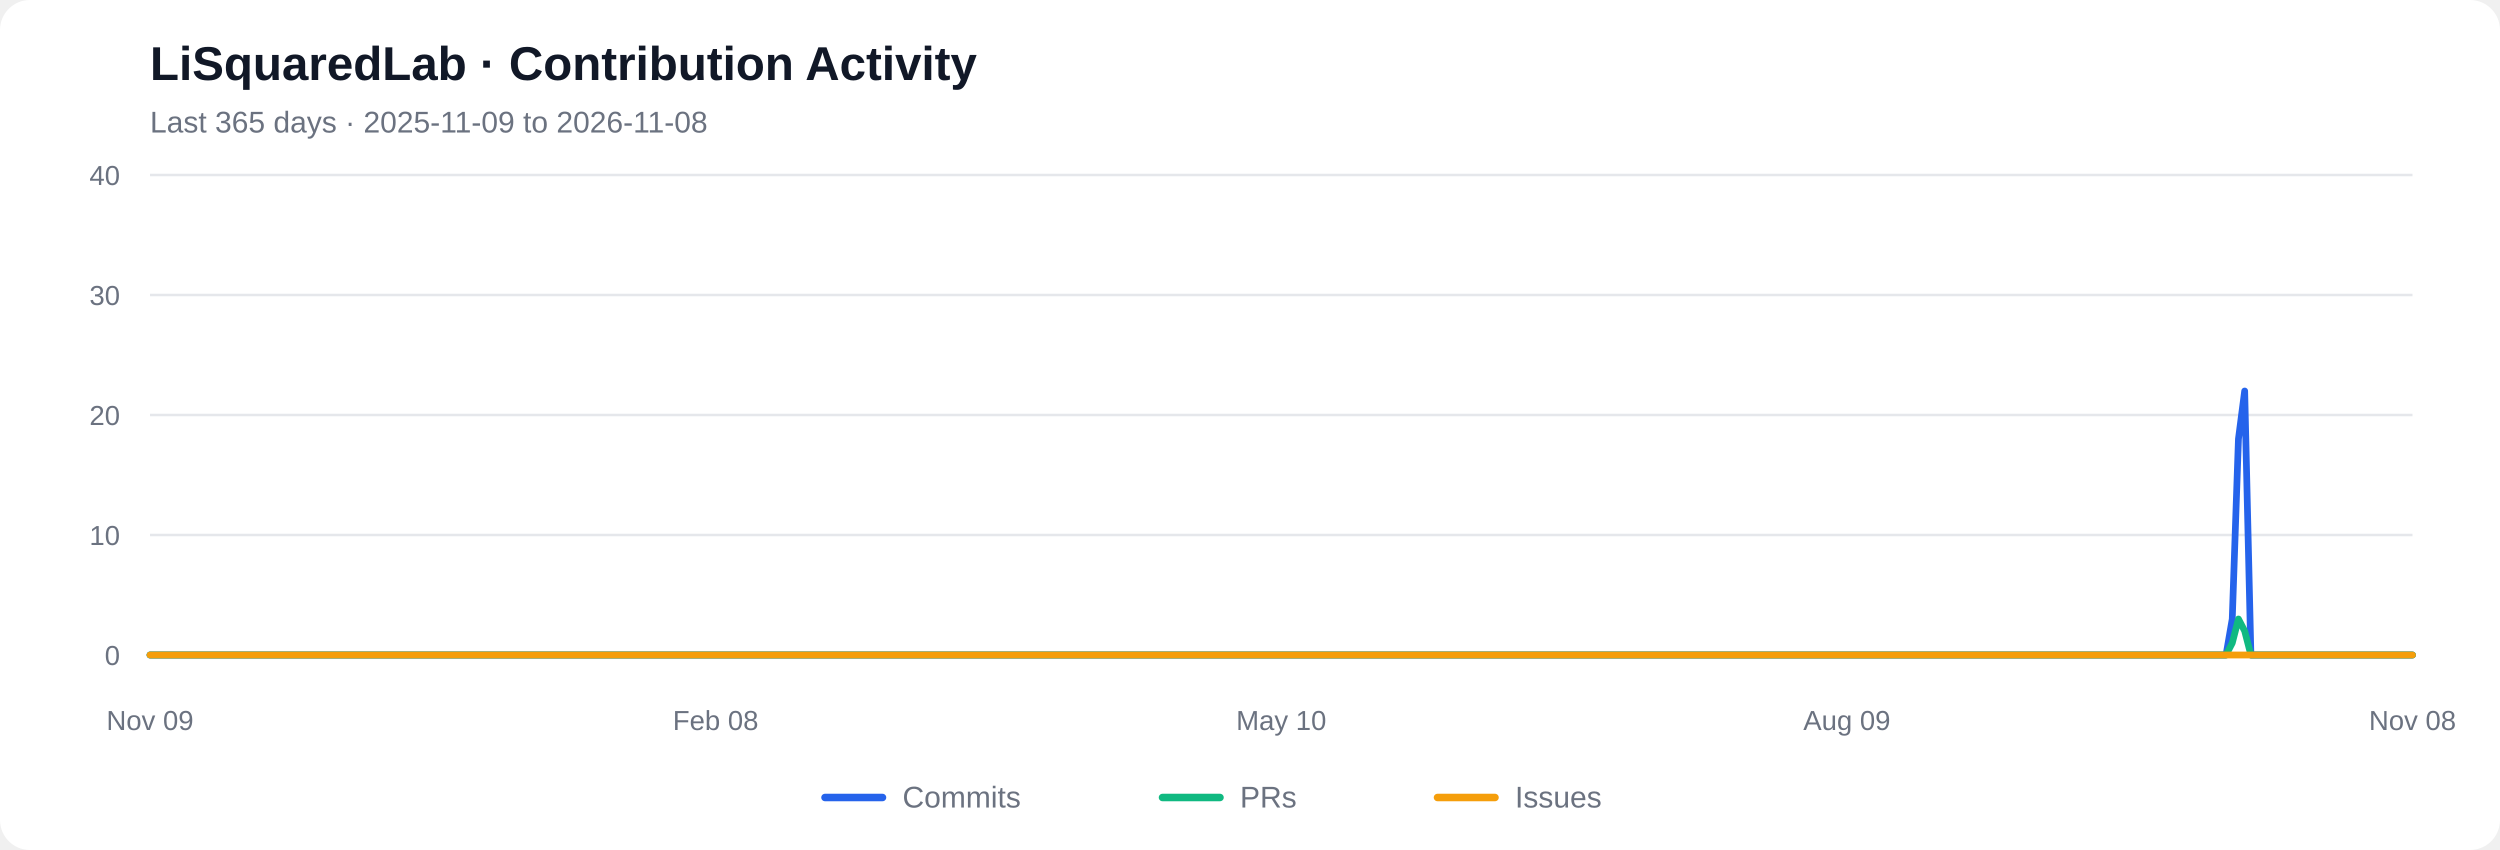
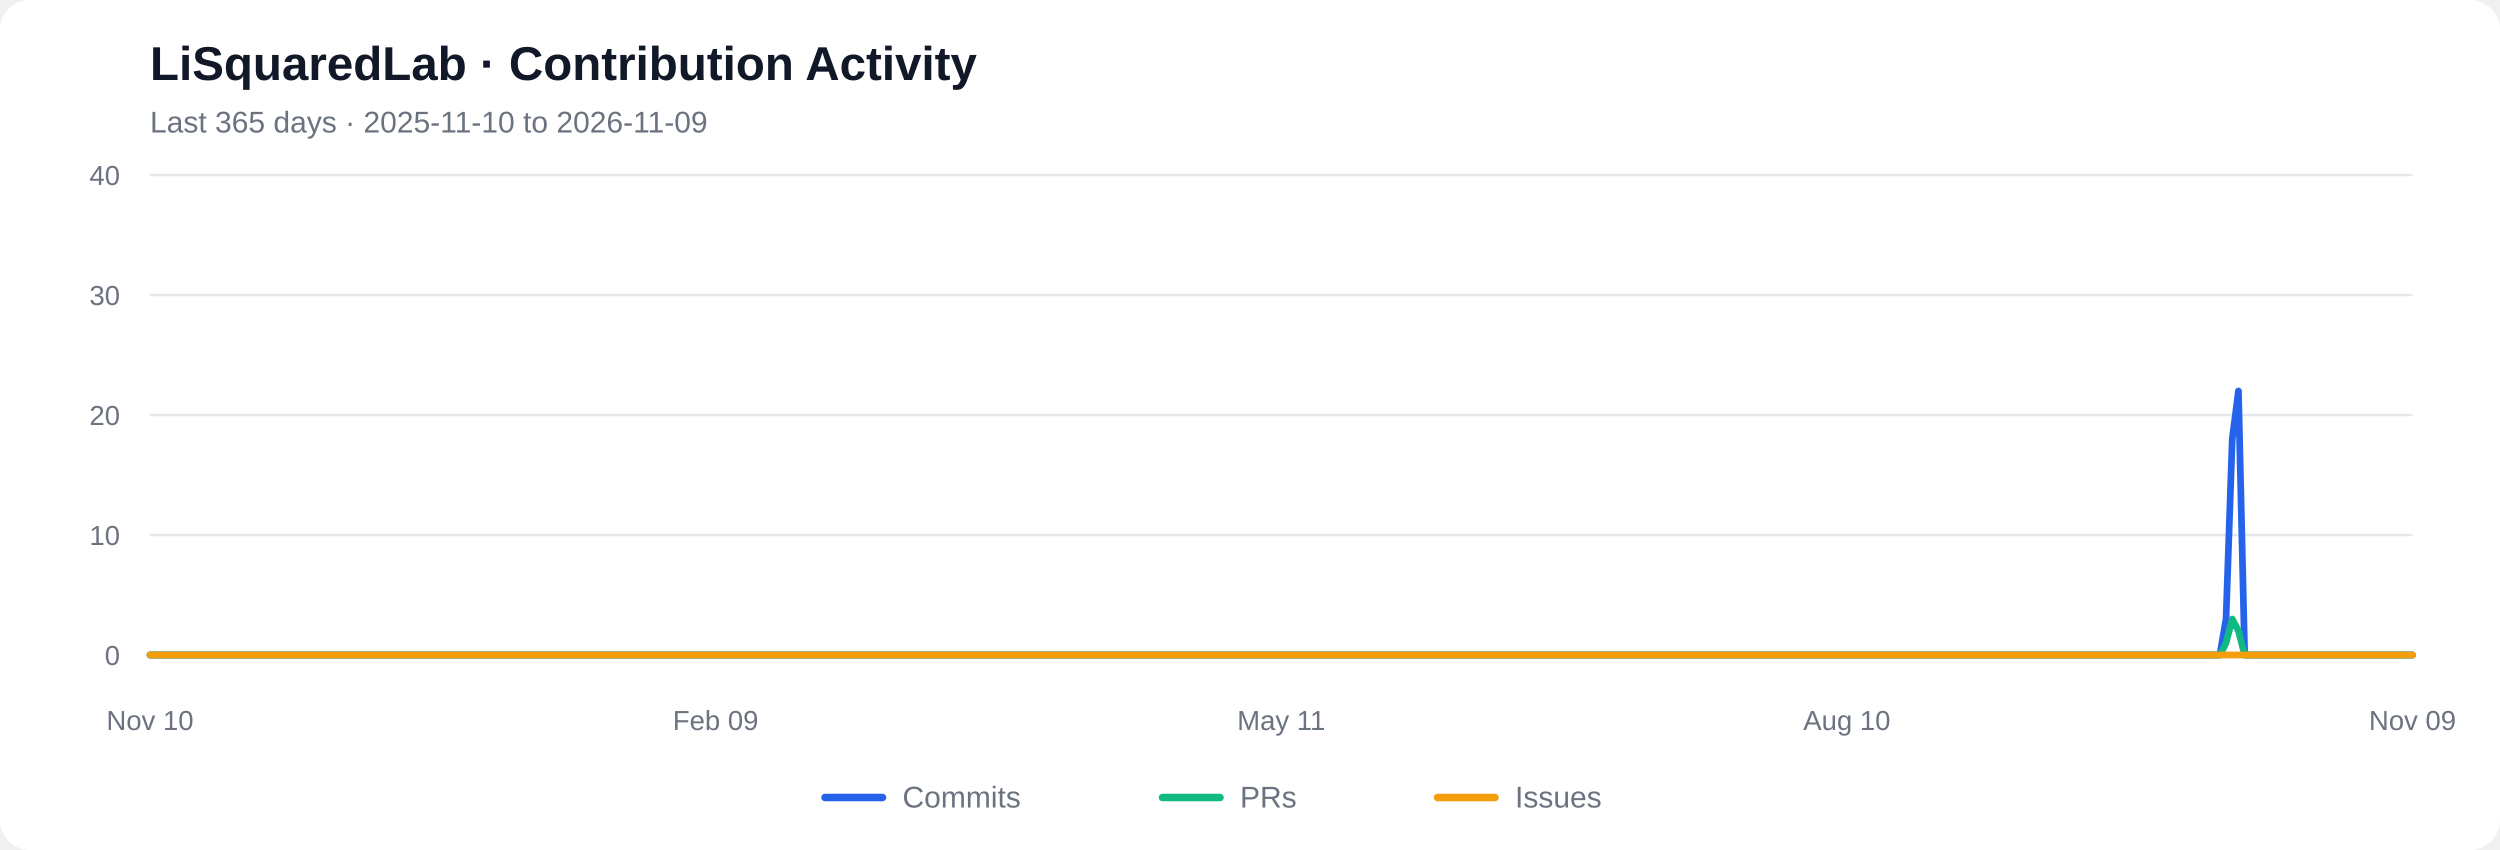
<svg xmlns="http://www.w3.org/2000/svg" viewBox="0 0 1000 340" role="img" aria-labelledby="chart-title chart-desc">
  <rect width="1000" height="340" rx="12" fill="#ffffff" />
  <text x="60" y="32" font-family="Arial, sans-serif" font-size="19" font-weight="600" fill="#111827">LiSquaredLab · Contribution Activity</text>
-   <text x="60" y="53" font-family="Arial, sans-serif" font-size="12" fill="#6b7280">Last 365 days  ·  2025-11-09 to 2026-11-08</text>
+   <text x="60" y="53" font-family="Arial, sans-serif" font-size="12" fill="#6b7280">Last 365 days  ·  2025-11-10 to 2026-11-09</text>
  <line x1="60" y1="262.00" x2="965" y2="262.00" stroke="#e5e7eb" stroke-width="1" />
  <text x="48" y="266.00" text-anchor="end" font-family="Arial, sans-serif" font-size="11" fill="#6b7280">0</text>
  <line x1="60" y1="214.00" x2="965" y2="214.00" stroke="#e5e7eb" stroke-width="1" />
  <text x="48" y="218.00" text-anchor="end" font-family="Arial, sans-serif" font-size="11" fill="#6b7280">10</text>
  <line x1="60" y1="166.00" x2="965" y2="166.00" stroke="#e5e7eb" stroke-width="1" />
  <text x="48" y="170.00" text-anchor="end" font-family="Arial, sans-serif" font-size="11" fill="#6b7280">20</text>
  <line x1="60" y1="118.00" x2="965" y2="118.00" stroke="#e5e7eb" stroke-width="1" />
  <text x="48" y="122.00" text-anchor="end" font-family="Arial, sans-serif" font-size="11" fill="#6b7280">30</text>
  <line x1="60" y1="70.00" x2="965" y2="70.00" stroke="#e5e7eb" stroke-width="1" />
  <text x="48" y="74.00" text-anchor="end" font-family="Arial, sans-serif" font-size="11" fill="#6b7280">40</text>
-   <polyline fill="none" stroke="#2563eb" stroke-width="2.7" stroke-linecap="round" stroke-linejoin="round" points="60.00,262.00 62.49,262.00 64.97,262.00 67.46,262.00 69.95,262.00 72.43,262.00 74.92,262.00 77.40,262.00 79.89,262.00 82.38,262.00 84.86,262.00 87.35,262.00 89.84,262.00 92.32,262.00 94.81,262.00 97.29,262.00 99.78,262.00 102.27,262.00 104.75,262.00 107.24,262.00 109.73,262.00 112.21,262.00 114.70,262.00 117.18,262.00 119.67,262.00 122.16,262.00 124.64,262.00 127.13,262.00 129.62,262.00 132.10,262.00 134.59,262.00 137.07,262.00 139.56,262.00 142.05,262.00 144.53,262.00 147.02,262.00 149.51,262.00 151.99,262.00 154.48,262.00 156.96,262.00 159.45,262.00 161.94,262.00 164.42,262.00 166.91,262.00 169.40,262.00 171.88,262.00 174.37,262.00 176.85,262.00 179.34,262.00 181.83,262.00 184.31,262.00 186.80,262.00 189.29,262.00 191.77,262.00 194.26,262.00 196.74,262.00 199.23,262.00 201.72,262.00 204.20,262.00 206.69,262.00 209.18,262.00 211.66,262.00 214.15,262.00 216.63,262.00 219.12,262.00 221.61,262.00 224.09,262.00 226.58,262.00 229.07,262.00 231.55,262.00 234.04,262.00 236.52,262.00 239.01,262.00 241.50,262.00 243.98,262.00 246.47,262.00 248.96,262.00 251.44,262.00 253.93,262.00 256.41,262.00 258.90,262.00 261.39,262.00 263.87,262.00 266.36,262.00 268.85,262.00 271.33,262.00 273.82,262.00 276.30,262.00 278.79,262.00 281.28,262.00 283.76,262.00 286.25,262.00 288.74,262.00 291.22,262.00 293.71,262.00 296.20,262.00 298.68,262.00 301.17,262.00 303.65,262.00 306.14,262.00 308.63,262.00 311.11,262.00 313.60,262.00 316.09,262.00 318.57,262.00 321.06,262.00 323.54,262.00 326.03,262.00 328.52,262.00 331.00,262.00 333.49,262.00 335.98,262.00 338.46,262.00 340.95,262.00 343.43,262.00 345.92,262.00 348.41,262.00 350.89,262.00 353.38,262.00 355.87,262.00 358.35,262.00 360.84,262.00 363.32,262.00 365.81,262.00 368.30,262.00 370.78,262.00 373.27,262.00 375.76,262.00 378.24,262.00 380.73,262.00 383.21,262.00 385.70,262.00 388.19,262.00 390.67,262.00 393.16,262.00 395.65,262.00 398.13,262.00 400.62,262.00 403.10,262.00 405.59,262.00 408.08,262.00 410.56,262.00 413.05,262.00 415.54,262.00 418.02,262.00 420.51,262.00 422.99,262.00 425.48,262.00 427.97,262.00 430.45,262.00 432.94,262.00 435.43,262.00 437.91,262.00 440.40,262.00 442.88,262.00 445.37,262.00 447.86,262.00 450.34,262.00 452.83,262.00 455.32,262.00 457.80,262.00 460.29,262.00 462.77,262.00 465.26,262.00 467.75,262.00 470.23,262.00 472.72,262.00 475.21,262.00 477.69,262.00 480.18,262.00 482.66,262.00 485.15,262.00 487.64,262.00 490.12,262.00 492.61,262.00 495.10,262.00 497.58,262.00 500.07,262.00 502.55,262.00 505.04,262.00 507.53,262.00 510.01,262.00 512.50,262.00 514.99,262.00 517.47,262.00 519.96,262.00 522.45,262.00 524.93,262.00 527.42,262.00 529.90,262.00 532.39,262.00 534.88,262.00 537.36,262.00 539.85,262.00 542.34,262.00 544.82,262.00 547.31,262.00 549.79,262.00 552.28,262.00 554.77,262.00 557.25,262.00 559.74,262.00 562.23,262.00 564.71,262.00 567.20,262.00 569.68,262.00 572.17,262.00 574.66,262.00 577.14,262.00 579.63,262.00 582.12,262.00 584.60,262.00 587.09,262.00 589.57,262.00 592.06,262.00 594.55,262.00 597.03,262.00 599.52,262.00 602.01,262.00 604.49,262.00 606.98,262.00 609.46,262.00 611.95,262.00 614.44,262.00 616.92,262.00 619.41,262.00 621.90,262.00 624.38,262.00 626.87,262.00 629.35,262.00 631.84,262.00 634.33,262.00 636.81,262.00 639.30,262.00 641.79,262.00 644.27,262.00 646.76,262.00 649.24,262.00 651.73,262.00 654.22,262.00 656.70,262.00 659.19,262.00 661.68,262.00 664.16,262.00 666.65,262.00 669.13,262.00 671.62,262.00 674.11,262.00 676.59,262.00 679.08,262.00 681.57,262.00 684.05,262.00 686.54,262.00 689.02,262.00 691.51,262.00 694.00,262.00 696.48,262.00 698.97,262.00 701.46,262.00 703.94,262.00 706.43,262.00 708.91,262.00 711.40,262.00 713.89,262.00 716.37,262.00 718.86,262.00 721.35,262.00 723.83,262.00 726.32,262.00 728.80,262.00 731.29,262.00 733.78,262.00 736.26,262.00 738.75,262.00 741.24,262.00 743.72,262.00 746.21,262.00 748.70,262.00 751.18,262.00 753.67,262.00 756.15,262.00 758.64,262.00 761.13,262.00 763.61,262.00 766.10,262.00 768.59,262.00 771.07,262.00 773.56,262.00 776.04,262.00 778.53,262.00 781.02,262.00 783.50,262.00 785.99,262.00 788.48,262.00 790.96,262.00 793.45,262.00 795.93,262.00 798.42,262.00 800.91,262.00 803.39,262.00 805.88,262.00 808.37,262.00 810.85,262.00 813.34,262.00 815.82,262.00 818.31,262.00 820.80,262.00 823.28,262.00 825.77,262.00 828.26,262.00 830.74,262.00 833.23,262.00 835.71,262.00 838.20,262.00 840.69,262.00 843.17,262.00 845.66,262.00 848.15,262.00 850.63,262.00 853.12,262.00 855.60,262.00 858.09,262.00 860.58,262.00 863.06,262.00 865.55,262.00 868.04,262.00 870.52,262.00 873.01,262.00 875.49,262.00 877.98,262.00 880.47,262.00 882.95,262.00 885.44,262.00 887.93,262.00 890.41,262.00 892.90,247.60 895.38,175.60 897.87,156.40 900.36,262.00 902.84,262.00 905.33,262.00 907.82,262.00 910.30,262.00 912.79,262.00 915.27,262.00 917.76,262.00 920.25,262.00 922.73,262.00 925.22,262.00 927.71,262.00 930.19,262.00 932.68,262.00 935.16,262.00 937.65,262.00 940.14,262.00 942.62,262.00 945.11,262.00 947.60,262.00 950.08,262.00 952.57,262.00 955.05,262.00 957.54,262.00 960.03,262.00 962.51,262.00 965.00,262.00" />
-   <polyline fill="none" stroke="#10b981" stroke-width="2.7" stroke-linecap="round" stroke-linejoin="round" points="60.00,262.00 62.49,262.00 64.97,262.00 67.46,262.00 69.95,262.00 72.43,262.00 74.92,262.00 77.40,262.00 79.89,262.00 82.38,262.00 84.86,262.00 87.35,262.00 89.84,262.00 92.32,262.00 94.81,262.00 97.29,262.00 99.78,262.00 102.27,262.00 104.75,262.00 107.24,262.00 109.73,262.00 112.21,262.00 114.70,262.00 117.18,262.00 119.67,262.00 122.16,262.00 124.64,262.00 127.13,262.00 129.62,262.00 132.10,262.00 134.59,262.00 137.07,262.00 139.56,262.00 142.05,262.00 144.53,262.00 147.02,262.00 149.51,262.00 151.99,262.00 154.48,262.00 156.96,262.00 159.45,262.00 161.94,262.00 164.42,262.00 166.91,262.00 169.40,262.00 171.88,262.00 174.37,262.00 176.85,262.00 179.34,262.00 181.83,262.00 184.31,262.00 186.80,262.00 189.29,262.00 191.77,262.00 194.26,262.00 196.74,262.00 199.23,262.00 201.72,262.00 204.20,262.00 206.69,262.00 209.18,262.00 211.66,262.00 214.15,262.00 216.63,262.00 219.12,262.00 221.61,262.00 224.09,262.00 226.58,262.00 229.07,262.00 231.55,262.00 234.04,262.00 236.52,262.00 239.01,262.00 241.50,262.00 243.98,262.00 246.47,262.00 248.96,262.00 251.44,262.00 253.93,262.00 256.41,262.00 258.90,262.00 261.39,262.00 263.87,262.00 266.36,262.00 268.85,262.00 271.33,262.00 273.82,262.00 276.30,262.00 278.79,262.00 281.28,262.00 283.76,262.00 286.25,262.00 288.74,262.00 291.22,262.00 293.71,262.00 296.20,262.00 298.68,262.00 301.17,262.00 303.65,262.00 306.14,262.00 308.63,262.00 311.11,262.00 313.60,262.00 316.09,262.00 318.57,262.00 321.06,262.00 323.54,262.00 326.03,262.00 328.52,262.00 331.00,262.00 333.49,262.00 335.98,262.00 338.46,262.00 340.95,262.00 343.43,262.00 345.92,262.00 348.41,262.00 350.89,262.00 353.38,262.00 355.87,262.00 358.35,262.00 360.84,262.00 363.32,262.00 365.81,262.00 368.30,262.00 370.78,262.00 373.27,262.00 375.76,262.00 378.24,262.00 380.73,262.00 383.21,262.00 385.70,262.00 388.19,262.00 390.67,262.00 393.16,262.00 395.65,262.00 398.13,262.00 400.62,262.00 403.10,262.00 405.59,262.00 408.08,262.00 410.56,262.00 413.05,262.00 415.54,262.00 418.02,262.00 420.51,262.00 422.99,262.00 425.48,262.00 427.97,262.00 430.45,262.00 432.94,262.00 435.43,262.00 437.91,262.00 440.40,262.00 442.88,262.00 445.37,262.00 447.86,262.00 450.34,262.00 452.83,262.00 455.32,262.00 457.80,262.00 460.29,262.00 462.77,262.00 465.26,262.00 467.75,262.00 470.23,262.00 472.72,262.00 475.21,262.00 477.69,262.00 480.18,262.00 482.66,262.00 485.15,262.00 487.64,262.00 490.12,262.00 492.61,262.00 495.10,262.00 497.58,262.00 500.07,262.00 502.55,262.00 505.04,262.00 507.53,262.00 510.01,262.00 512.50,262.00 514.99,262.00 517.47,262.00 519.96,262.00 522.45,262.00 524.93,262.00 527.42,262.00 529.90,262.00 532.39,262.00 534.88,262.00 537.36,262.00 539.85,262.00 542.34,262.00 544.82,262.00 547.31,262.00 549.79,262.00 552.28,262.00 554.77,262.00 557.25,262.00 559.74,262.00 562.23,262.00 564.71,262.00 567.20,262.00 569.68,262.00 572.17,262.00 574.66,262.00 577.14,262.00 579.63,262.00 582.12,262.00 584.60,262.00 587.09,262.00 589.57,262.00 592.06,262.00 594.55,262.00 597.03,262.00 599.52,262.00 602.01,262.00 604.49,262.00 606.98,262.00 609.46,262.00 611.95,262.00 614.44,262.00 616.92,262.00 619.41,262.00 621.90,262.00 624.38,262.00 626.87,262.00 629.35,262.00 631.84,262.00 634.33,262.00 636.81,262.00 639.30,262.00 641.79,262.00 644.27,262.00 646.76,262.00 649.24,262.00 651.73,262.00 654.22,262.00 656.70,262.00 659.19,262.00 661.68,262.00 664.16,262.00 666.65,262.00 669.13,262.00 671.62,262.00 674.11,262.00 676.59,262.00 679.08,262.00 681.57,262.00 684.05,262.00 686.54,262.00 689.02,262.00 691.51,262.00 694.00,262.00 696.48,262.00 698.97,262.00 701.46,262.00 703.94,262.00 706.43,262.00 708.91,262.00 711.40,262.00 713.89,262.00 716.37,262.00 718.86,262.00 721.35,262.00 723.83,262.00 726.32,262.00 728.80,262.00 731.29,262.00 733.78,262.00 736.26,262.00 738.75,262.00 741.24,262.00 743.72,262.00 746.21,262.00 748.70,262.00 751.18,262.00 753.67,262.00 756.15,262.00 758.64,262.00 761.13,262.00 763.61,262.00 766.10,262.00 768.59,262.00 771.07,262.00 773.56,262.00 776.04,262.00 778.53,262.00 781.02,262.00 783.50,262.00 785.99,262.00 788.48,262.00 790.96,262.00 793.45,262.00 795.93,262.00 798.42,262.00 800.91,262.00 803.39,262.00 805.88,262.00 808.37,262.00 810.85,262.00 813.34,262.00 815.82,262.00 818.31,262.00 820.80,262.00 823.28,262.00 825.77,262.00 828.26,262.00 830.74,262.00 833.23,262.00 835.71,262.00 838.20,262.00 840.69,262.00 843.17,262.00 845.66,262.00 848.15,262.00 850.63,262.00 853.12,262.00 855.60,262.00 858.09,262.00 860.58,262.00 863.06,262.00 865.55,262.00 868.04,262.00 870.52,262.00 873.01,262.00 875.49,262.00 877.98,262.00 880.47,262.00 882.95,262.00 885.44,262.00 887.93,262.00 890.41,262.00 892.90,257.20 895.38,247.60 897.87,252.40 900.36,262.00 902.84,262.00 905.33,262.00 907.82,262.00 910.30,262.00 912.79,262.00 915.27,262.00 917.76,262.00 920.25,262.00 922.73,262.00 925.22,262.00 927.71,262.00 930.19,262.00 932.68,262.00 935.16,262.00 937.65,262.00 940.14,262.00 942.62,262.00 945.11,262.00 947.60,262.00 950.08,262.00 952.57,262.00 955.05,262.00 957.54,262.00 960.03,262.00 962.51,262.00 965.00,262.00" />
+   <polyline fill="none" stroke="#2563eb" stroke-width="2.7" stroke-linecap="round" stroke-linejoin="round" points="60.00,262.00 62.49,262.00 64.97,262.00 67.46,262.00 69.95,262.00 72.43,262.00 74.92,262.00 77.40,262.00 79.89,262.00 82.38,262.00 84.86,262.00 87.35,262.00 89.84,262.00 92.32,262.00 94.81,262.00 97.29,262.00 99.78,262.00 102.27,262.00 104.75,262.00 107.24,262.00 109.73,262.00 112.21,262.00 114.70,262.00 117.18,262.00 119.67,262.00 122.16,262.00 124.64,262.00 127.13,262.00 129.62,262.00 132.10,262.00 134.59,262.00 137.07,262.00 139.56,262.00 142.05,262.00 144.53,262.00 147.02,262.00 149.51,262.00 151.99,262.00 154.48,262.00 156.96,262.00 159.45,262.00 161.94,262.00 164.42,262.00 166.91,262.00 169.40,262.00 171.88,262.00 174.37,262.00 176.85,262.00 179.34,262.00 181.83,262.00 184.31,262.00 186.80,262.00 189.29,262.00 191.77,262.00 194.26,262.00 196.74,262.00 199.23,262.00 201.72,262.00 204.20,262.00 206.69,262.00 209.18,262.00 211.66,262.00 214.15,262.00 216.63,262.00 219.12,262.00 221.61,262.00 224.09,262.00 226.58,262.00 229.07,262.00 231.55,262.00 234.04,262.00 236.52,262.00 239.01,262.00 241.50,262.00 243.98,262.00 246.47,262.00 248.96,262.00 251.44,262.00 253.93,262.00 256.41,262.00 258.90,262.00 261.39,262.00 263.87,262.00 266.36,262.00 268.85,262.00 271.33,262.00 273.82,262.00 276.30,262.00 278.79,262.00 281.28,262.00 283.76,262.00 286.25,262.00 288.74,262.00 291.22,262.00 293.71,262.00 296.20,262.00 298.68,262.00 301.17,262.00 303.65,262.00 306.14,262.00 308.63,262.00 311.11,262.00 313.60,262.00 316.09,262.00 318.57,262.00 321.06,262.00 323.54,262.00 326.03,262.00 328.52,262.00 331.00,262.00 333.49,262.00 335.98,262.00 338.46,262.00 340.95,262.00 343.43,262.00 345.92,262.00 348.41,262.00 350.89,262.00 353.38,262.00 355.87,262.00 358.35,262.00 360.84,262.00 363.32,262.00 365.81,262.00 368.30,262.00 370.78,262.00 373.27,262.00 375.76,262.00 378.24,262.00 380.73,262.00 383.21,262.00 385.70,262.00 388.19,262.00 390.67,262.00 393.16,262.00 395.65,262.00 398.13,262.00 400.62,262.00 403.10,262.00 405.59,262.00 408.08,262.00 410.56,262.00 413.05,262.00 415.54,262.00 418.02,262.00 420.51,262.00 422.99,262.00 425.48,262.00 427.97,262.00 430.45,262.00 432.94,262.00 435.43,262.00 437.91,262.00 440.40,262.00 442.88,262.00 445.37,262.00 447.86,262.00 450.34,262.00 452.83,262.00 455.32,262.00 457.80,262.00 460.29,262.00 462.77,262.00 465.26,262.00 467.75,262.00 470.23,262.00 472.72,262.00 475.21,262.00 477.69,262.00 480.18,262.00 482.66,262.00 485.15,262.00 487.64,262.00 490.12,262.00 492.61,262.00 495.10,262.00 497.58,262.00 500.07,262.00 502.55,262.00 505.04,262.00 507.53,262.00 510.01,262.00 512.50,262.00 514.99,262.00 517.47,262.00 519.96,262.00 522.45,262.00 524.93,262.00 527.42,262.00 529.90,262.00 532.39,262.00 534.88,262.00 537.36,262.00 539.85,262.00 542.34,262.00 544.82,262.00 547.31,262.00 549.79,262.00 552.28,262.00 554.77,262.00 557.25,262.00 559.74,262.00 562.23,262.00 564.71,262.00 567.20,262.00 569.68,262.00 572.17,262.00 574.66,262.00 577.14,262.00 579.63,262.00 582.12,262.00 584.60,262.00 587.09,262.00 589.57,262.00 592.06,262.00 594.55,262.00 597.03,262.00 599.52,262.00 602.01,262.00 604.49,262.00 606.98,262.00 609.46,262.00 611.95,262.00 614.44,262.00 616.92,262.00 619.41,262.00 621.90,262.00 624.38,262.00 626.87,262.00 629.35,262.00 631.84,262.00 634.33,262.00 636.81,262.00 639.30,262.00 641.79,262.00 644.27,262.00 646.76,262.00 649.24,262.00 651.73,262.00 654.22,262.00 656.70,262.00 659.19,262.00 661.68,262.00 664.16,262.00 666.65,262.00 669.13,262.00 671.62,262.00 674.11,262.00 676.59,262.00 679.08,262.00 681.57,262.00 684.05,262.00 686.54,262.00 689.02,262.00 691.51,262.00 694.00,262.00 696.48,262.00 698.97,262.00 701.46,262.00 703.94,262.00 706.43,262.00 708.91,262.00 711.40,262.00 713.89,262.00 716.37,262.00 718.86,262.00 721.35,262.00 723.83,262.00 726.32,262.00 728.80,262.00 731.29,262.00 733.78,262.00 736.26,262.00 738.75,262.00 741.24,262.00 743.72,262.00 746.21,262.00 748.70,262.00 751.18,262.00 753.67,262.00 756.15,262.00 758.64,262.00 761.13,262.00 763.61,262.00 766.10,262.00 768.59,262.00 771.07,262.00 773.56,262.00 776.04,262.00 778.53,262.00 781.02,262.00 783.50,262.00 785.99,262.00 788.48,262.00 790.96,262.00 793.45,262.00 795.93,262.00 798.42,262.00 800.91,262.00 803.39,262.00 805.88,262.00 808.37,262.00 810.85,262.00 813.34,262.00 815.82,262.00 818.31,262.00 820.80,262.00 823.28,262.00 825.77,262.00 828.26,262.00 830.74,262.00 833.23,262.00 835.71,262.00 838.20,262.00 840.69,262.00 843.17,262.00 845.66,262.00 848.15,262.00 850.63,262.00 853.12,262.00 855.60,262.00 858.09,262.00 860.58,262.00 863.06,262.00 865.55,262.00 868.04,262.00 870.52,262.00 873.01,262.00 875.49,262.00 877.98,262.00 880.47,262.00 882.95,262.00 885.44,262.00 887.93,262.00 890.41,247.60 892.90,175.60 895.38,156.40 897.87,262.00 900.36,262.00 902.84,262.00 905.33,262.00 907.82,262.00 910.30,262.00 912.79,262.00 915.27,262.00 917.76,262.00 920.25,262.00 922.73,262.00 925.22,262.00 927.71,262.00 930.19,262.00 932.68,262.00 935.16,262.00 937.65,262.00 940.14,262.00 942.62,262.00 945.11,262.00 947.60,262.00 950.08,262.00 952.57,262.00 955.05,262.00 957.54,262.00 960.03,262.00 962.51,262.00 965.00,262.00" />
+   <polyline fill="none" stroke="#10b981" stroke-width="2.7" stroke-linecap="round" stroke-linejoin="round" points="60.00,262.00 62.49,262.00 64.97,262.00 67.46,262.00 69.95,262.00 72.43,262.00 74.92,262.00 77.40,262.00 79.89,262.00 82.38,262.00 84.86,262.00 87.35,262.00 89.84,262.00 92.32,262.00 94.81,262.00 97.29,262.00 99.78,262.00 102.27,262.00 104.75,262.00 107.24,262.00 109.73,262.00 112.21,262.00 114.70,262.00 117.18,262.00 119.67,262.00 122.16,262.00 124.64,262.00 127.13,262.00 129.62,262.00 132.10,262.00 134.59,262.00 137.07,262.00 139.56,262.00 142.05,262.00 144.53,262.00 147.02,262.00 149.51,262.00 151.99,262.00 154.48,262.00 156.96,262.00 159.45,262.00 161.94,262.00 164.42,262.00 166.91,262.00 169.40,262.00 171.88,262.00 174.37,262.00 176.85,262.00 179.34,262.00 181.83,262.00 184.31,262.00 186.80,262.00 189.29,262.00 191.77,262.00 194.26,262.00 196.74,262.00 199.23,262.00 201.72,262.00 204.20,262.00 206.69,262.00 209.18,262.00 211.66,262.00 214.15,262.00 216.63,262.00 219.12,262.00 221.61,262.00 224.09,262.00 226.58,262.00 229.07,262.00 231.55,262.00 234.04,262.00 236.52,262.00 239.01,262.00 241.50,262.00 243.98,262.00 246.47,262.00 248.96,262.00 251.44,262.00 253.93,262.00 256.41,262.00 258.90,262.00 261.39,262.00 263.87,262.00 266.36,262.00 268.85,262.00 271.33,262.00 273.82,262.00 276.30,262.00 278.79,262.00 281.28,262.00 283.76,262.00 286.25,262.00 288.74,262.00 291.22,262.00 293.71,262.00 296.20,262.00 298.68,262.00 301.17,262.00 303.65,262.00 306.14,262.00 308.63,262.00 311.11,262.00 313.60,262.00 316.09,262.00 318.57,262.00 321.06,262.00 323.54,262.00 326.03,262.00 328.52,262.00 331.00,262.00 333.49,262.00 335.98,262.00 338.46,262.00 340.95,262.00 343.43,262.00 345.92,262.00 348.41,262.00 350.89,262.00 353.38,262.00 355.87,262.00 358.35,262.00 360.84,262.00 363.32,262.00 365.81,262.00 368.30,262.00 370.78,262.00 373.27,262.00 375.76,262.00 378.24,262.00 380.73,262.00 383.21,262.00 385.70,262.00 388.19,262.00 390.67,262.00 393.16,262.00 395.65,262.00 398.13,262.00 400.62,262.00 403.10,262.00 405.59,262.00 408.08,262.00 410.56,262.00 413.05,262.00 415.54,262.00 418.02,262.00 420.51,262.00 422.99,262.00 425.48,262.00 427.97,262.00 430.45,262.00 432.94,262.00 435.43,262.00 437.91,262.00 440.40,262.00 442.88,262.00 445.37,262.00 447.86,262.00 450.34,262.00 452.83,262.00 455.32,262.00 457.80,262.00 460.29,262.00 462.77,262.00 465.26,262.00 467.75,262.00 470.23,262.00 472.72,262.00 475.21,262.00 477.69,262.00 480.18,262.00 482.66,262.00 485.15,262.00 487.64,262.00 490.12,262.00 492.61,262.00 495.10,262.00 497.58,262.00 500.07,262.00 502.55,262.00 505.04,262.00 507.53,262.00 510.01,262.00 512.50,262.00 514.99,262.00 517.47,262.00 519.96,262.00 522.45,262.00 524.93,262.00 527.42,262.00 529.90,262.00 532.39,262.00 534.88,262.00 537.36,262.00 539.85,262.00 542.34,262.00 544.82,262.00 547.31,262.00 549.79,262.00 552.28,262.00 554.77,262.00 557.25,262.00 559.74,262.00 562.23,262.00 564.71,262.00 567.20,262.00 569.68,262.00 572.17,262.00 574.66,262.00 577.14,262.00 579.63,262.00 582.12,262.00 584.60,262.00 587.09,262.00 589.57,262.00 592.06,262.00 594.55,262.00 597.03,262.00 599.52,262.00 602.01,262.00 604.49,262.00 606.98,262.00 609.46,262.00 611.95,262.00 614.44,262.00 616.92,262.00 619.41,262.00 621.90,262.00 624.38,262.00 626.87,262.00 629.35,262.00 631.84,262.00 634.33,262.00 636.81,262.00 639.30,262.00 641.79,262.00 644.27,262.00 646.76,262.00 649.24,262.00 651.73,262.00 654.22,262.00 656.70,262.00 659.19,262.00 661.68,262.00 664.16,262.00 666.65,262.00 669.13,262.00 671.62,262.00 674.11,262.00 676.59,262.00 679.08,262.00 681.57,262.00 684.05,262.00 686.54,262.00 689.02,262.00 691.51,262.00 694.00,262.00 696.48,262.00 698.97,262.00 701.46,262.00 703.94,262.00 706.43,262.00 708.91,262.00 711.40,262.00 713.89,262.00 716.37,262.00 718.86,262.00 721.35,262.00 723.83,262.00 726.32,262.00 728.80,262.00 731.29,262.00 733.78,262.00 736.26,262.00 738.75,262.00 741.24,262.00 743.72,262.00 746.21,262.00 748.70,262.00 751.18,262.00 753.67,262.00 756.15,262.00 758.64,262.00 761.13,262.00 763.61,262.00 766.10,262.00 768.59,262.00 771.07,262.00 773.56,262.00 776.04,262.00 778.53,262.00 781.02,262.00 783.50,262.00 785.99,262.00 788.48,262.00 790.96,262.00 793.45,262.00 795.93,262.00 798.42,262.00 800.91,262.00 803.39,262.00 805.88,262.00 808.37,262.00 810.85,262.00 813.34,262.00 815.82,262.00 818.31,262.00 820.80,262.00 823.28,262.00 825.77,262.00 828.26,262.00 830.74,262.00 833.23,262.00 835.71,262.00 838.20,262.00 840.69,262.00 843.17,262.00 845.66,262.00 848.15,262.00 850.63,262.00 853.12,262.00 855.60,262.00 858.09,262.00 860.58,262.00 863.06,262.00 865.55,262.00 868.04,262.00 870.52,262.00 873.01,262.00 875.49,262.00 877.98,262.00 880.47,262.00 882.95,262.00 885.44,262.00 887.93,262.00 890.41,257.20 892.90,247.60 895.38,252.40 897.87,262.00 900.36,262.00 902.84,262.00 905.33,262.00 907.82,262.00 910.30,262.00 912.79,262.00 915.27,262.00 917.76,262.00 920.25,262.00 922.73,262.00 925.22,262.00 927.71,262.00 930.19,262.00 932.68,262.00 935.16,262.00 937.65,262.00 940.14,262.00 942.62,262.00 945.11,262.00 947.60,262.00 950.08,262.00 952.57,262.00 955.05,262.00 957.54,262.00 960.03,262.00 962.51,262.00 965.00,262.00" />
  <polyline fill="none" stroke="#f59e0b" stroke-width="2.7" stroke-linecap="round" stroke-linejoin="round" points="60.00,262.00 62.49,262.00 64.97,262.00 67.46,262.00 69.95,262.00 72.43,262.00 74.92,262.00 77.40,262.00 79.89,262.00 82.38,262.00 84.86,262.00 87.35,262.00 89.84,262.00 92.32,262.00 94.81,262.00 97.29,262.00 99.78,262.00 102.27,262.00 104.75,262.00 107.24,262.00 109.73,262.00 112.21,262.00 114.70,262.00 117.18,262.00 119.67,262.00 122.16,262.00 124.64,262.00 127.13,262.00 129.62,262.00 132.10,262.00 134.59,262.00 137.07,262.00 139.56,262.00 142.05,262.00 144.53,262.00 147.02,262.00 149.51,262.00 151.99,262.00 154.48,262.00 156.96,262.00 159.45,262.00 161.94,262.00 164.42,262.00 166.91,262.00 169.40,262.00 171.88,262.00 174.37,262.00 176.85,262.00 179.34,262.00 181.83,262.00 184.31,262.00 186.80,262.00 189.29,262.00 191.77,262.00 194.26,262.00 196.74,262.00 199.23,262.00 201.72,262.00 204.20,262.00 206.69,262.00 209.18,262.00 211.66,262.00 214.15,262.00 216.63,262.00 219.12,262.00 221.61,262.00 224.09,262.00 226.58,262.00 229.07,262.00 231.55,262.00 234.04,262.00 236.52,262.00 239.01,262.00 241.50,262.00 243.98,262.00 246.47,262.00 248.96,262.00 251.44,262.00 253.93,262.00 256.41,262.00 258.90,262.00 261.39,262.00 263.87,262.00 266.36,262.00 268.85,262.00 271.33,262.00 273.82,262.00 276.30,262.00 278.79,262.00 281.28,262.00 283.76,262.00 286.25,262.00 288.74,262.00 291.22,262.00 293.71,262.00 296.20,262.00 298.68,262.00 301.17,262.00 303.65,262.00 306.14,262.00 308.63,262.00 311.11,262.00 313.60,262.00 316.09,262.00 318.57,262.00 321.06,262.00 323.54,262.00 326.03,262.00 328.52,262.00 331.00,262.00 333.49,262.00 335.98,262.00 338.46,262.00 340.95,262.00 343.43,262.00 345.92,262.00 348.41,262.00 350.89,262.00 353.38,262.00 355.87,262.00 358.35,262.00 360.84,262.00 363.32,262.00 365.81,262.00 368.30,262.00 370.78,262.00 373.27,262.00 375.76,262.00 378.24,262.00 380.73,262.00 383.21,262.00 385.70,262.00 388.19,262.00 390.67,262.00 393.16,262.00 395.65,262.00 398.13,262.00 400.62,262.00 403.10,262.00 405.59,262.00 408.08,262.00 410.56,262.00 413.05,262.00 415.54,262.00 418.02,262.00 420.51,262.00 422.99,262.00 425.48,262.00 427.97,262.00 430.45,262.00 432.94,262.00 435.43,262.00 437.91,262.00 440.40,262.00 442.88,262.00 445.37,262.00 447.86,262.00 450.34,262.00 452.83,262.00 455.32,262.00 457.80,262.00 460.29,262.00 462.77,262.00 465.26,262.00 467.75,262.00 470.23,262.00 472.72,262.00 475.21,262.00 477.69,262.00 480.18,262.00 482.66,262.00 485.15,262.00 487.64,262.00 490.12,262.00 492.61,262.00 495.10,262.00 497.58,262.00 500.07,262.00 502.55,262.00 505.04,262.00 507.53,262.00 510.01,262.00 512.50,262.00 514.99,262.00 517.47,262.00 519.96,262.00 522.45,262.00 524.93,262.00 527.42,262.00 529.90,262.00 532.39,262.00 534.88,262.00 537.36,262.00 539.85,262.00 542.34,262.00 544.82,262.00 547.31,262.00 549.79,262.00 552.28,262.00 554.77,262.00 557.25,262.00 559.74,262.00 562.23,262.00 564.71,262.00 567.20,262.00 569.68,262.00 572.17,262.00 574.66,262.00 577.14,262.00 579.63,262.00 582.12,262.00 584.60,262.00 587.09,262.00 589.57,262.00 592.06,262.00 594.55,262.00 597.03,262.00 599.52,262.00 602.01,262.00 604.49,262.00 606.98,262.00 609.46,262.00 611.95,262.00 614.44,262.00 616.92,262.00 619.41,262.00 621.90,262.00 624.38,262.00 626.87,262.00 629.35,262.00 631.84,262.00 634.33,262.00 636.81,262.00 639.30,262.00 641.79,262.00 644.27,262.00 646.76,262.00 649.24,262.00 651.73,262.00 654.22,262.00 656.70,262.00 659.19,262.00 661.68,262.00 664.16,262.00 666.65,262.00 669.13,262.00 671.62,262.00 674.11,262.00 676.59,262.00 679.08,262.00 681.57,262.00 684.05,262.00 686.54,262.00 689.02,262.00 691.51,262.00 694.00,262.00 696.48,262.00 698.97,262.00 701.46,262.00 703.94,262.00 706.43,262.00 708.91,262.00 711.40,262.00 713.89,262.00 716.37,262.00 718.86,262.00 721.35,262.00 723.83,262.00 726.32,262.00 728.80,262.00 731.29,262.00 733.78,262.00 736.26,262.00 738.75,262.00 741.24,262.00 743.72,262.00 746.21,262.00 748.70,262.00 751.18,262.00 753.67,262.00 756.15,262.00 758.64,262.00 761.13,262.00 763.61,262.00 766.10,262.00 768.59,262.00 771.07,262.00 773.56,262.00 776.04,262.00 778.53,262.00 781.02,262.00 783.50,262.00 785.99,262.00 788.48,262.00 790.96,262.00 793.45,262.00 795.93,262.00 798.42,262.00 800.91,262.00 803.39,262.00 805.88,262.00 808.37,262.00 810.85,262.00 813.34,262.00 815.82,262.00 818.31,262.00 820.80,262.00 823.28,262.00 825.77,262.00 828.26,262.00 830.74,262.00 833.23,262.00 835.71,262.00 838.20,262.00 840.69,262.00 843.17,262.00 845.66,262.00 848.15,262.00 850.63,262.00 853.12,262.00 855.60,262.00 858.09,262.00 860.58,262.00 863.06,262.00 865.55,262.00 868.04,262.00 870.52,262.00 873.01,262.00 875.49,262.00 877.98,262.00 880.47,262.00 882.95,262.00 885.44,262.00 887.93,262.00 890.41,262.00 892.90,262.00 895.38,262.00 897.87,262.00 900.36,262.00 902.84,262.00 905.33,262.00 907.82,262.00 910.30,262.00 912.79,262.00 915.27,262.00 917.76,262.00 920.25,262.00 922.73,262.00 925.22,262.00 927.71,262.00 930.19,262.00 932.68,262.00 935.16,262.00 937.65,262.00 940.14,262.00 942.62,262.00 945.11,262.00 947.60,262.00 950.08,262.00 952.57,262.00 955.05,262.00 957.54,262.00 960.03,262.00 962.51,262.00 965.00,262.00" />
-   <text x="60.00" y="292" text-anchor="middle" font-family="Arial, sans-serif" font-size="11" fill="#6b7280">Nov 09</text>
-   <text x="286.25" y="292" text-anchor="middle" font-family="Arial, sans-serif" font-size="11" fill="#6b7280">Feb 08</text>
-   <text x="512.50" y="292" text-anchor="middle" font-family="Arial, sans-serif" font-size="11" fill="#6b7280">May 10</text>
-   <text x="738.75" y="292" text-anchor="middle" font-family="Arial, sans-serif" font-size="11" fill="#6b7280">Aug 09</text>
-   <text x="965.00" y="292" text-anchor="middle" font-family="Arial, sans-serif" font-size="11" fill="#6b7280">Nov 08</text>
+   <text x="60.00" y="292" text-anchor="middle" font-family="Arial, sans-serif" font-size="11" fill="#6b7280">Nov 10</text>
+   <text x="286.25" y="292" text-anchor="middle" font-family="Arial, sans-serif" font-size="11" fill="#6b7280">Feb 09</text>
+   <text x="512.50" y="292" text-anchor="middle" font-family="Arial, sans-serif" font-size="11" fill="#6b7280">May 11</text>
+   <text x="738.75" y="292" text-anchor="middle" font-family="Arial, sans-serif" font-size="11" fill="#6b7280">Aug 10</text>
+   <text x="965.00" y="292" text-anchor="middle" font-family="Arial, sans-serif" font-size="11" fill="#6b7280">Nov 09</text>
  <line x1="330" y1="319" x2="353" y2="319" stroke="#2563eb" stroke-width="3" stroke-linecap="round" />
  <text x="361" y="323" font-family="Arial, sans-serif" font-size="12" fill="#6b7280">Commits</text>
  <line x1="465" y1="319" x2="488" y2="319" stroke="#10b981" stroke-width="3" stroke-linecap="round" />
  <text x="496" y="323" font-family="Arial, sans-serif" font-size="12" fill="#6b7280">PRs</text>
  <line x1="575" y1="319" x2="598" y2="319" stroke="#f59e0b" stroke-width="3" stroke-linecap="round" />
  <text x="606" y="323" font-family="Arial, sans-serif" font-size="12" fill="#6b7280">Issues</text>
</svg>
